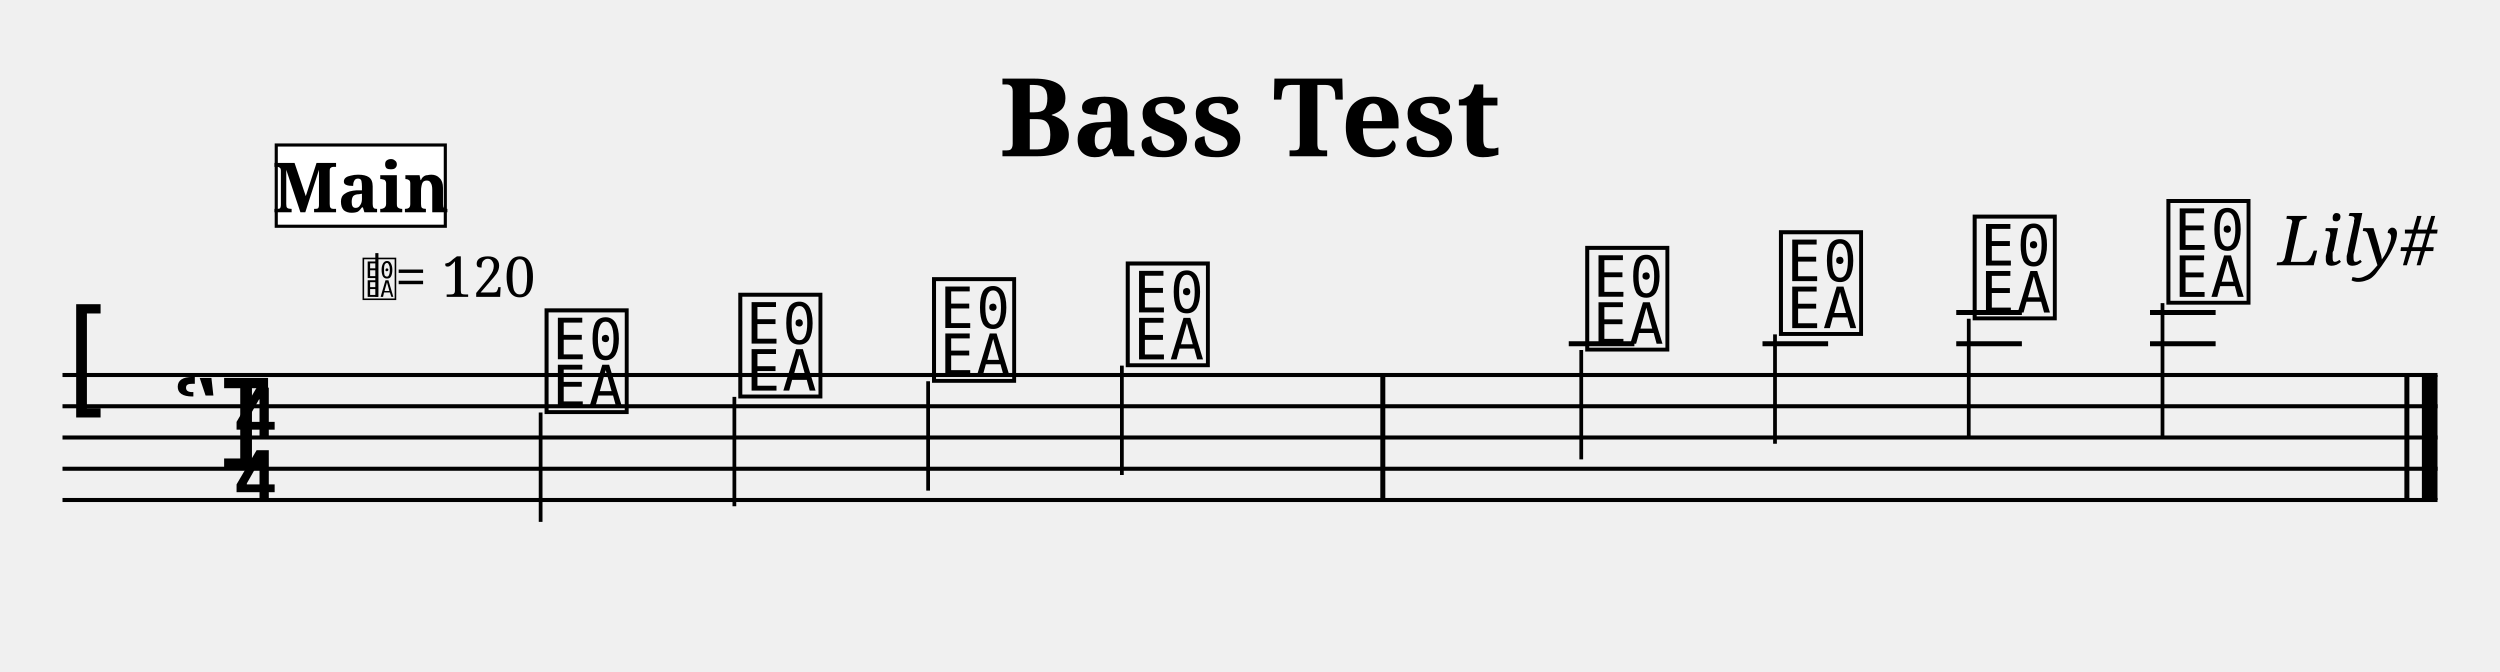
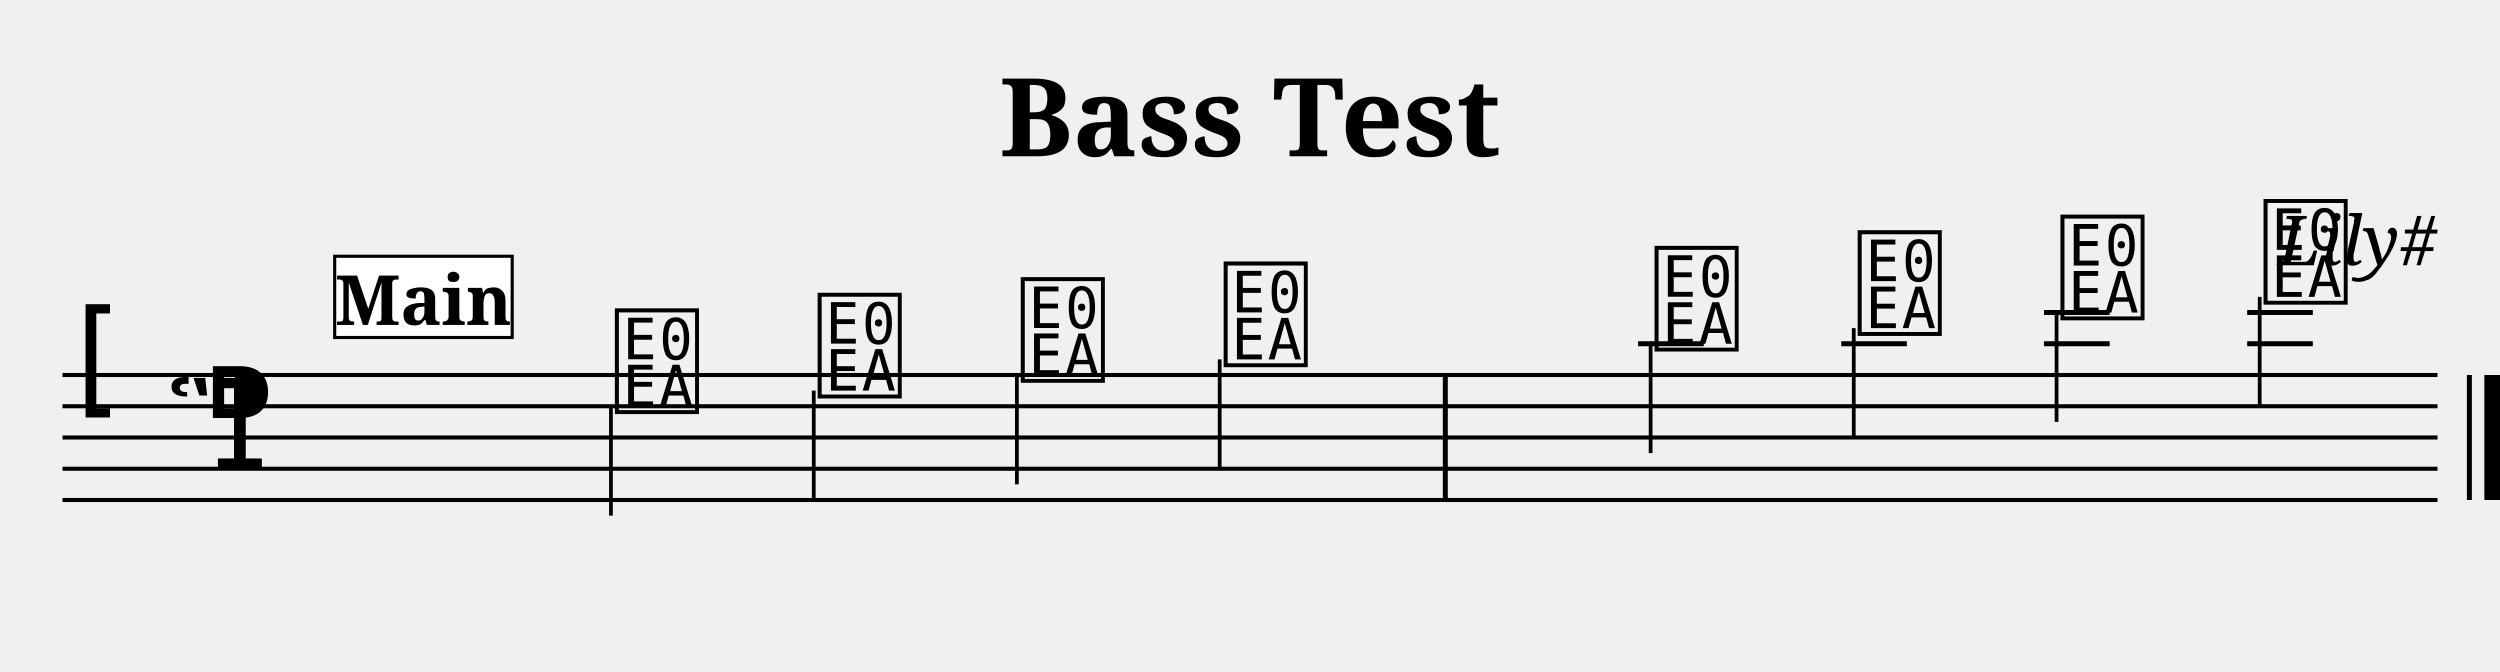
- <svg xmlns="http://www.w3.org/2000/svg" width="800" height="215" viewBox="0 0 80 21.5">
+ <svg xmlns="http://www.w3.org/2000/svg" width="800.0" height="215.0" viewBox="0 0 80.00 21.50">
  <style>
  @font-face { font-family: 'Emmentaler'; src: local('Emmentaler'); }
-   @font-face { font-family: 'Emmentaler-Brace'; src: local('Emmentaler-Brace'); }
  .music { font-family: 'Emmentaler', serif; }
-   .staff { stroke: black; stroke-width: 0.13; }
-   .barline { stroke: black; stroke-width: 0.16; }
-   .ledger { stroke: black; stroke-width: 0.16; }
-   .title { font-family: serif; font-weight: bold; }
-   .composer { font-family: serif; font-style: italic; }
-   .tempo { font-family: serif; }
-   .section-label { font-family: serif; font-weight: bold; }
-   .clef8 { font-family: serif; font-size: 1.4; font-style: italic; }
</style>
-   <text class="title" x="40" y="5" text-anchor="middle" font-size="3.49">Bass Test</text>
-   <text class="composer" x="78" y="8.49" text-anchor="end" font-size="2.2">Lily#</text>
-   <line class="staff" x1="2" y1="12" x2="78" y2="12" />
-   <line class="staff" x1="2" y1="13" x2="78" y2="13" />
-   <line class="staff" x1="2" y1="14" x2="78" y2="14" />
-   <line class="staff" x1="2" y1="15" x2="78" y2="15" />
-   <line class="staff" x1="2" y1="16" x2="78" y2="16" />
-   <text class="music" x="2.0" y="13.0" font-size="4.00"></text>
-   <text class="music" x="5.5" y="15.0" font-size="4.00"></text>
-   <text class="music" x="7.4" y="14.0" font-size="4.00"></text>
-   <text class="music" x="7.4" y="16.0" font-size="4.00"></text>
-   <text class="music" x="17.3" y="13.0" font-size="4.00" data-pos="147"></text>
-   <line x1="17.3" y1="13.2" x2="17.3" y2="16.7" stroke="black" stroke-width="0.12" data-pos="147" />
-   <text class="music" x="23.5" y="12.5" font-size="4.00" data-pos="152"></text>
-   <line x1="23.5" y1="12.7" x2="23.5" y2="16.2" stroke="black" stroke-width="0.12" data-pos="152" />
-   <text class="music" x="29.7" y="12.0" font-size="4.00" data-pos="154"></text>
-   <line x1="29.7" y1="12.2" x2="29.7" y2="15.7" stroke="black" stroke-width="0.12" data-pos="154" />
-   <text class="music" x="35.9" y="11.5" font-size="4.00" data-pos="156"></text>
-   <line x1="35.9" y1="11.7" x2="35.9" y2="15.2" stroke="black" stroke-width="0.12" data-pos="156" />
-   <rect x="44.17" y="12.00" width="0.16" height="4.00" fill="black" />
-   <line class="ledger" x1="50.2" y1="11.0" x2="52.3" y2="11.0" />
-   <text class="music" x="50.6" y="11.0" font-size="4.00" data-pos="162"></text>
-   <line x1="50.6" y1="11.2" x2="50.6" y2="14.7" stroke="black" stroke-width="0.12" data-pos="162" />
-   <line class="ledger" x1="56.4" y1="11.0" x2="58.5" y2="11.0" />
-   <text class="music" x="56.8" y="10.5" font-size="4.00" data-pos="165"></text>
-   <line x1="56.8" y1="10.7" x2="56.8" y2="14.2" stroke="black" stroke-width="0.12" data-pos="165" />
-   <line class="ledger" x1="62.6" y1="11.0" x2="64.7" y2="11.0" />
-   <line class="ledger" x1="62.6" y1="10.0" x2="64.7" y2="10.0" />
-   <text class="music" x="63.0" y="10.0" font-size="4.00" data-pos="167"></text>
-   <line x1="63.0" y1="10.2" x2="63.0" y2="14.0" stroke="black" stroke-width="0.12" data-pos="167" />
-   <line class="ledger" x1="68.8" y1="11.0" x2="70.9" y2="11.0" />
-   <line class="ledger" x1="68.8" y1="10.0" x2="70.9" y2="10.0" />
-   <text class="music" x="69.2" y="9.5" font-size="4.00" data-pos="169"></text>
-   <line x1="69.2" y1="9.7" x2="69.2" y2="14.0" stroke="black" stroke-width="0.12" data-pos="169" />
-   <rect x="76.94" y="12.00" width="0.16" height="4.00" fill="black" />
-   <rect x="77.50" y="12.00" width="0.50" height="4.00" fill="black" />
-   <text x="11.55" y="9.50" font-family="Emmentaler" font-size="1.6"></text>
-   <line x1="12.06" y1="9.50" x2="12.06" y2="8.10" stroke="black" stroke-width="0.10" />
-   <text class="tempo" font-size="1.8" x="12.65" y="9.50">= 120</text>
-   <rect x="8.84" y="4.64" width="5.41" height="2.60" fill="white" stroke="black" stroke-width="0.10" class="section-label-box" />
-   <text x="11.55" y="5.94" font-family="serif" font-size="2.2" font-weight="bold" text-anchor="middle" dominant-baseline="central" class="section-label-text">Main</text>
+   <text x="40.00" y="5.00" font-size="3.49" font-family="serif" font-weight="bold" text-anchor="middle">Bass Test</text>
+   <text x="78.00" y="8.49" font-size="2.20" font-family="serif" font-style="italic" text-anchor="end">Lily#</text>
+   <g transform="translate(2.00,0.00) scale(1,1)">
+     <line x1="0.00" y1="12.00" x2="76.00" y2="12.00" stroke="#000000" stroke-width="0.130" />
+     <line x1="0.00" y1="13.00" x2="76.00" y2="13.00" stroke="#000000" stroke-width="0.130" />
+     <line x1="0.00" y1="14.00" x2="76.00" y2="14.00" stroke="#000000" stroke-width="0.130" />
+     <line x1="0.00" y1="15.00" x2="76.00" y2="15.00" stroke="#000000" stroke-width="0.130" />
+     <line x1="0.00" y1="16.00" x2="76.00" y2="16.00" stroke="#000000" stroke-width="0.130" />
+     <text class="music" x="0.30" y="13.00" font-size="4.00"></text>
+     <text class="music" x="3.30" y="15.00" font-size="4.00"></text>
+     <text class="music" x="4.50" y="14.00" font-size="4.00"></text>
+     <text class="music" x="17.55" y="13.00" font-size="4.00" data-pos="147"></text>
+     <line x1="17.55" y1="13.00" x2="17.55" y2="16.50" stroke="#000000" stroke-width="0.120" />
+     <text class="music" x="24.04" y="12.50" font-size="4.00" data-pos="152"></text>
+     <line x1="24.04" y1="12.50" x2="24.04" y2="16.00" stroke="#000000" stroke-width="0.120" />
+     <text class="music" x="30.54" y="12.00" font-size="4.00" data-pos="154"></text>
+     <line x1="30.54" y1="12.00" x2="30.54" y2="15.50" stroke="#000000" stroke-width="0.120" />
+     <text class="music" x="37.03" y="11.50" font-size="4.00" data-pos="156"></text>
+     <line x1="37.03" y1="11.50" x2="37.03" y2="15.00" stroke="#000000" stroke-width="0.120" />
+     <text class="music" x="50.82" y="11.00" font-size="4.00" data-pos="162"></text>
+     <line x1="50.42" y1="11.00" x2="52.52" y2="11.00" stroke="#000000" stroke-width="0.160" />
+     <line x1="50.82" y1="11.00" x2="50.82" y2="14.50" stroke="#000000" stroke-width="0.120" />
+     <text class="music" x="57.32" y="10.50" font-size="4.00" data-pos="165"></text>
+     <line x1="56.92" y1="11.00" x2="59.02" y2="11.00" stroke="#000000" stroke-width="0.160" />
+     <line x1="57.32" y1="10.50" x2="57.32" y2="14.00" stroke="#000000" stroke-width="0.120" />
+     <text class="music" x="63.81" y="10.00" font-size="4.00" data-pos="167"></text>
+     <line x1="63.41" y1="11.00" x2="65.51" y2="11.00" stroke="#000000" stroke-width="0.160" />
+     <line x1="63.41" y1="10.00" x2="65.51" y2="10.00" stroke="#000000" stroke-width="0.160" />
+     <line x1="63.81" y1="10.00" x2="63.81" y2="13.50" stroke="#000000" stroke-width="0.120" />
+     <text class="music" x="70.31" y="9.50" font-size="4.00" data-pos="169"></text>
+     <line x1="69.91" y1="11.00" x2="72.01" y2="11.00" stroke="#000000" stroke-width="0.160" />
+     <line x1="69.91" y1="10.00" x2="72.01" y2="10.00" stroke="#000000" stroke-width="0.160" />
+     <line x1="70.31" y1="9.50" x2="70.31" y2="13.00" stroke="#000000" stroke-width="0.120" />
+     <rect x="44.17" y="12.00" width="0.16" height="4.00" fill="#000000" />
+     <rect x="76.94" y="12.00" width="0.16" height="4.00" fill="#000000" />
+     <rect x="77.50" y="12.00" width="0.50" height="4.00" fill="#000000" />
+     <rect x="8.71" y="8.20" width="5.68" height="2.60" fill="#FFFFFF" stroke="#000000" stroke-width="0.100" data-pos="0" />
+     <text x="11.55" y="10.40" font-size="2.20" font-family="serif" font-weight="bold" text-anchor="middle" fill="#000000" data-pos="0">Main</text>
+   </g>
</svg>
